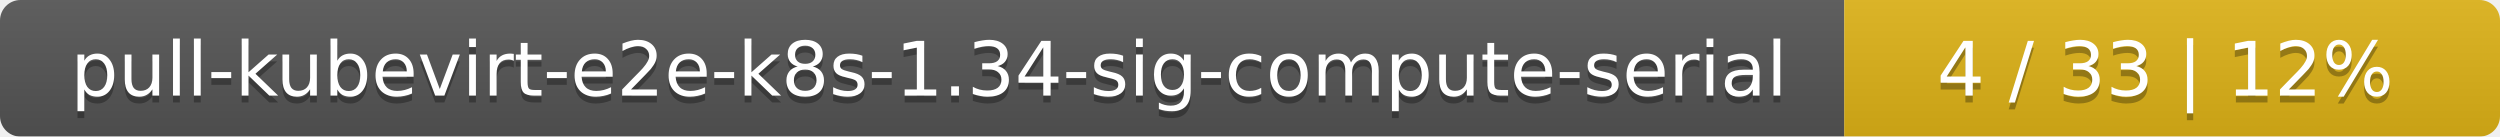
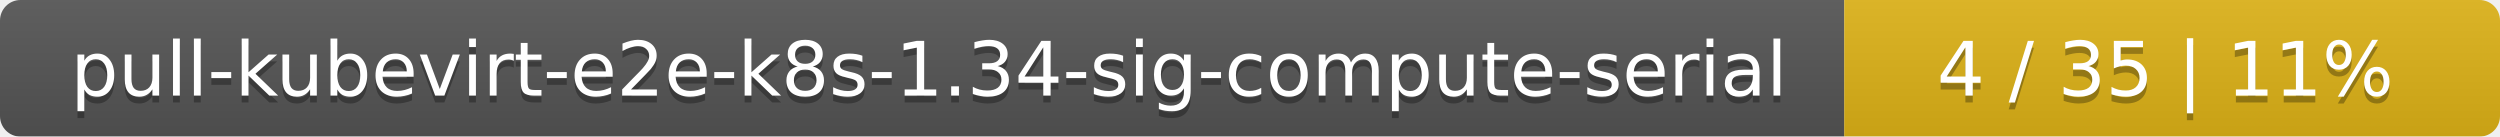
<svg xmlns="http://www.w3.org/2000/svg" width="366" height="20">
  <linearGradient id="smooth" x2="0" y2="100%">
    <stop offset="0" stop-color="#bbb" stop-opacity=".1" />
    <stop offset="1" stop-opacity=".1" />
  </linearGradient>
  <mask id="round">
    <rect width="366" height="20" rx="3" fill="#fff" />
  </mask>
  <g mask="url(#round)">
    <rect width="270" height="20" fill="#555" />
    <rect x="270" width="96" height="20" fill="#dfb317" />
    <rect width="366" height="20" fill="url(#smooth)" />
  </g>
  <g fill="#fff" text-anchor="middle" font-family="DejaVu Sans,Verdana,Geneva,sans-serif" font-size="11">
    <text x="136" y="15" fill="#010101" fill-opacity=".3">pull-kubevirt-e2e-k8s-1.34-sig-compute-serial</text>
    <text x="136" y="14">pull-kubevirt-e2e-k8s-1.34-sig-compute-serial</text>
-     <text x="317" y="15" fill="#010101" fill-opacity=".3">4 / 33    |    12%</text>
-     <text x="317" y="14">4 / 33    |    12%</text>
+     <text x="317" y="15" fill="#010101" fill-opacity=".3">4 / 35    |    11%</text>
+     <text x="317" y="14">4 / 35    |    11%</text>
  </g>
</svg>
